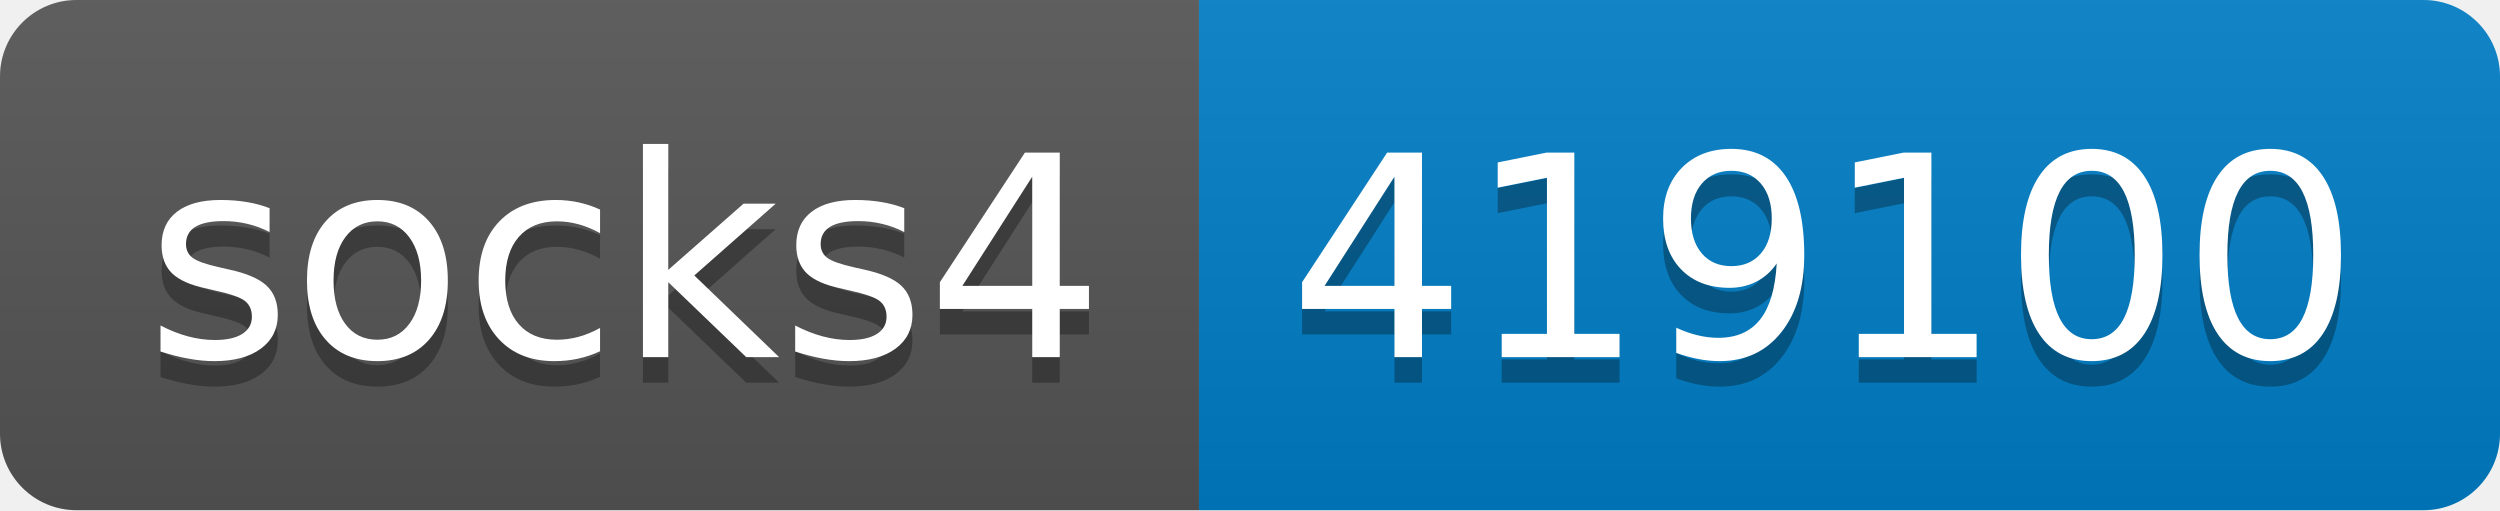
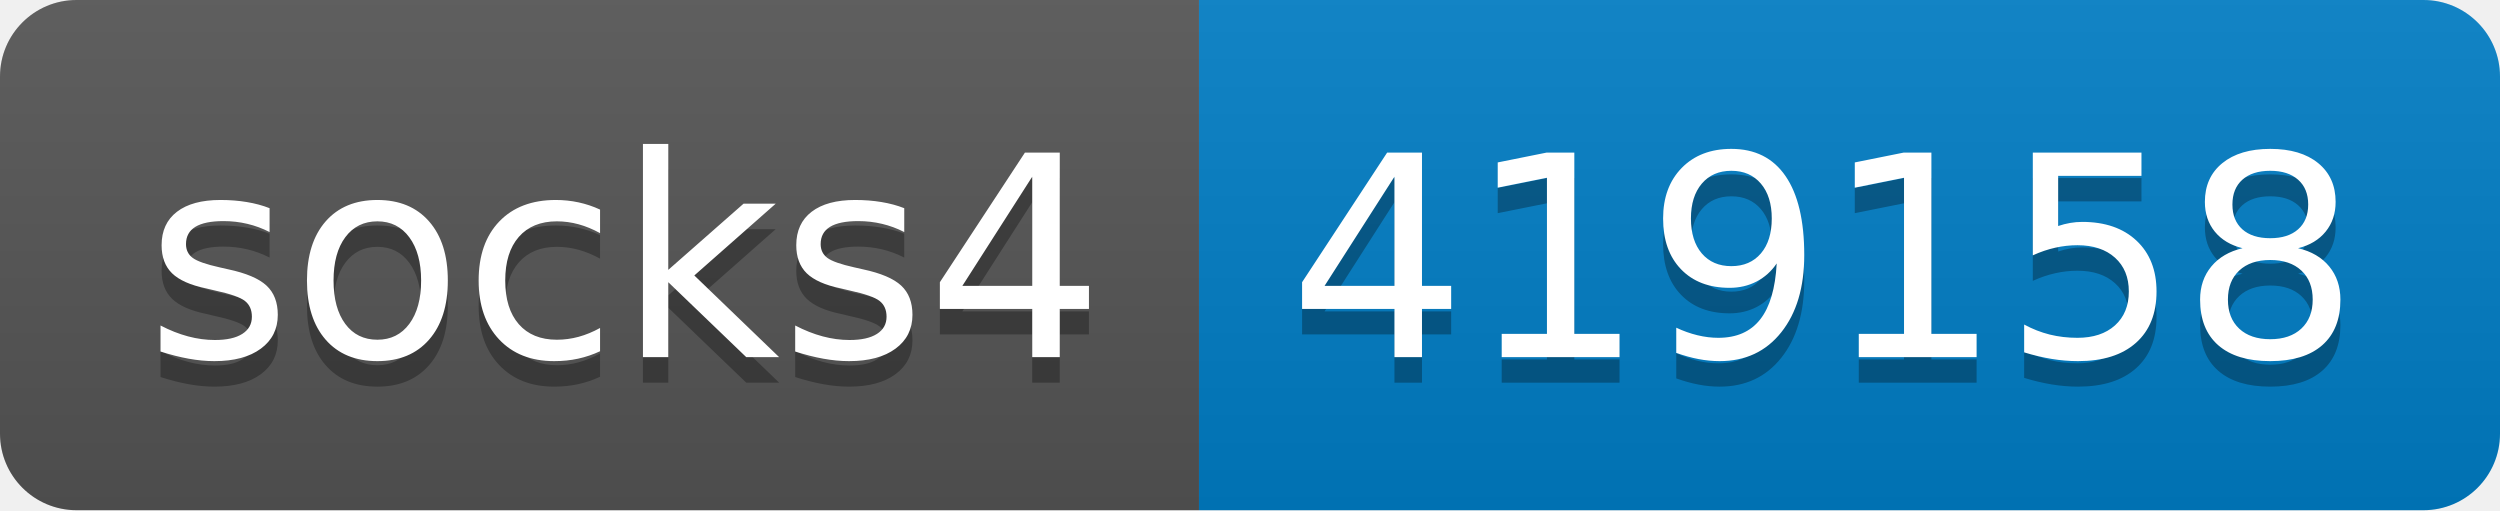
- <svg xmlns="http://www.w3.org/2000/svg" width="98" height="20" role="img" aria-label="socks4: 419100">
+ <svg xmlns="http://www.w3.org/2000/svg" width="98" height="20" role="img" aria-label="socks4: 419158">
  <linearGradient id="s" x2="0" y2="100%">
    <stop offset="0" stop-color="#bbb" stop-opacity=".1" />
    <stop offset="1" stop-opacity=".1" />
  </linearGradient>
  <clipPath id="r">
    <rect width="98" height="20" rx="3" fill="#fff" />
  </clipPath>
  <g clip-path="url(#r)">
    <rect width="47" height="20" fill="#555" />
    <rect x="47" width="51" height="20" fill="#007ec6" />
    <rect width="98" height="20" fill="url(#s)" />
  </g>
  <g fill="#fff" text-anchor="middle" font-family="Verdana,Geneva,DejaVu Sans,sans-serif" text-rendering="geometricPrecision" font-size="110">
    <text aria-hidden="true" x="245" y="150" fill="#010101" fill-opacity=".3" transform="scale(.1)" textLength="370">socks4</text>
    <text x="245" y="140" transform="scale(.1)" fill="#fff" textLength="370">socks4</text>
-     <text aria-hidden="true" x="715" y="150" fill="#010101" fill-opacity=".3" transform="scale(.1)" textLength="410">419100</text>
-     <text x="715" y="140" transform="scale(.1)" fill="#fff" textLength="410">419100</text>
+     <text aria-hidden="true" x="715" y="150" fill="#010101" fill-opacity=".3" transform="scale(.1)" textLength="410">419158</text>
+     <text x="715" y="140" transform="scale(.1)" fill="#fff" textLength="410">419158</text>
  </g>
</svg>
